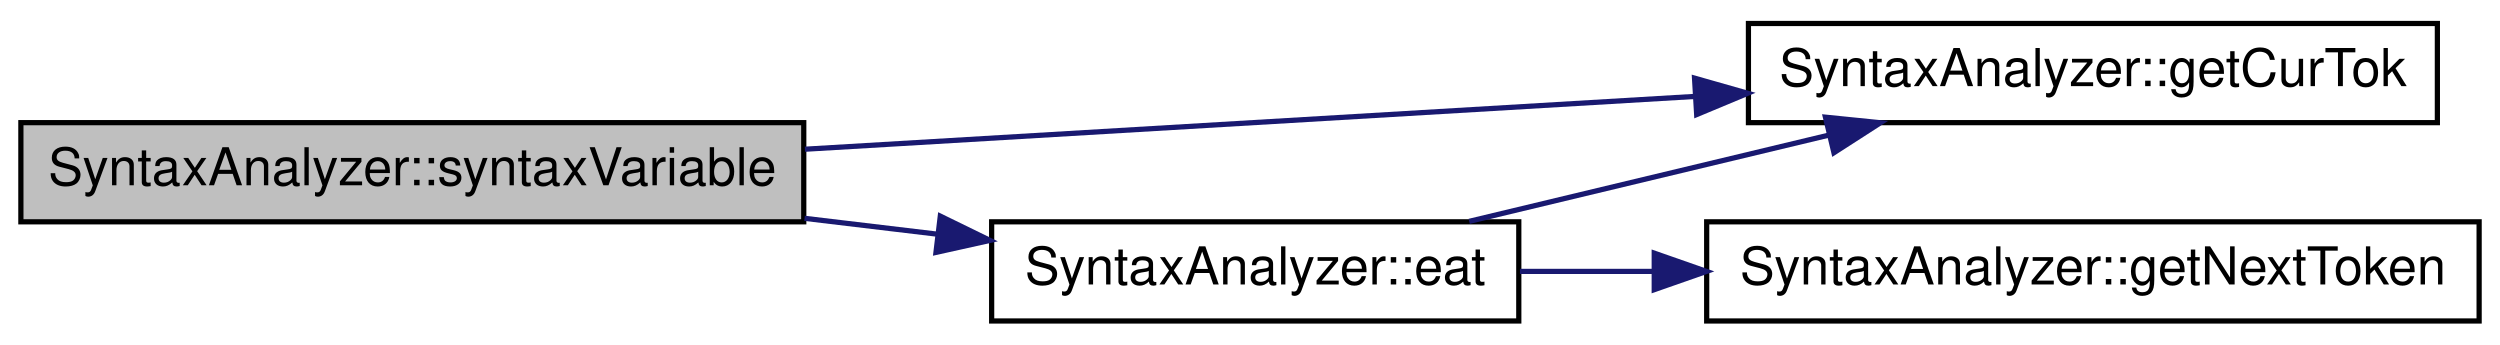
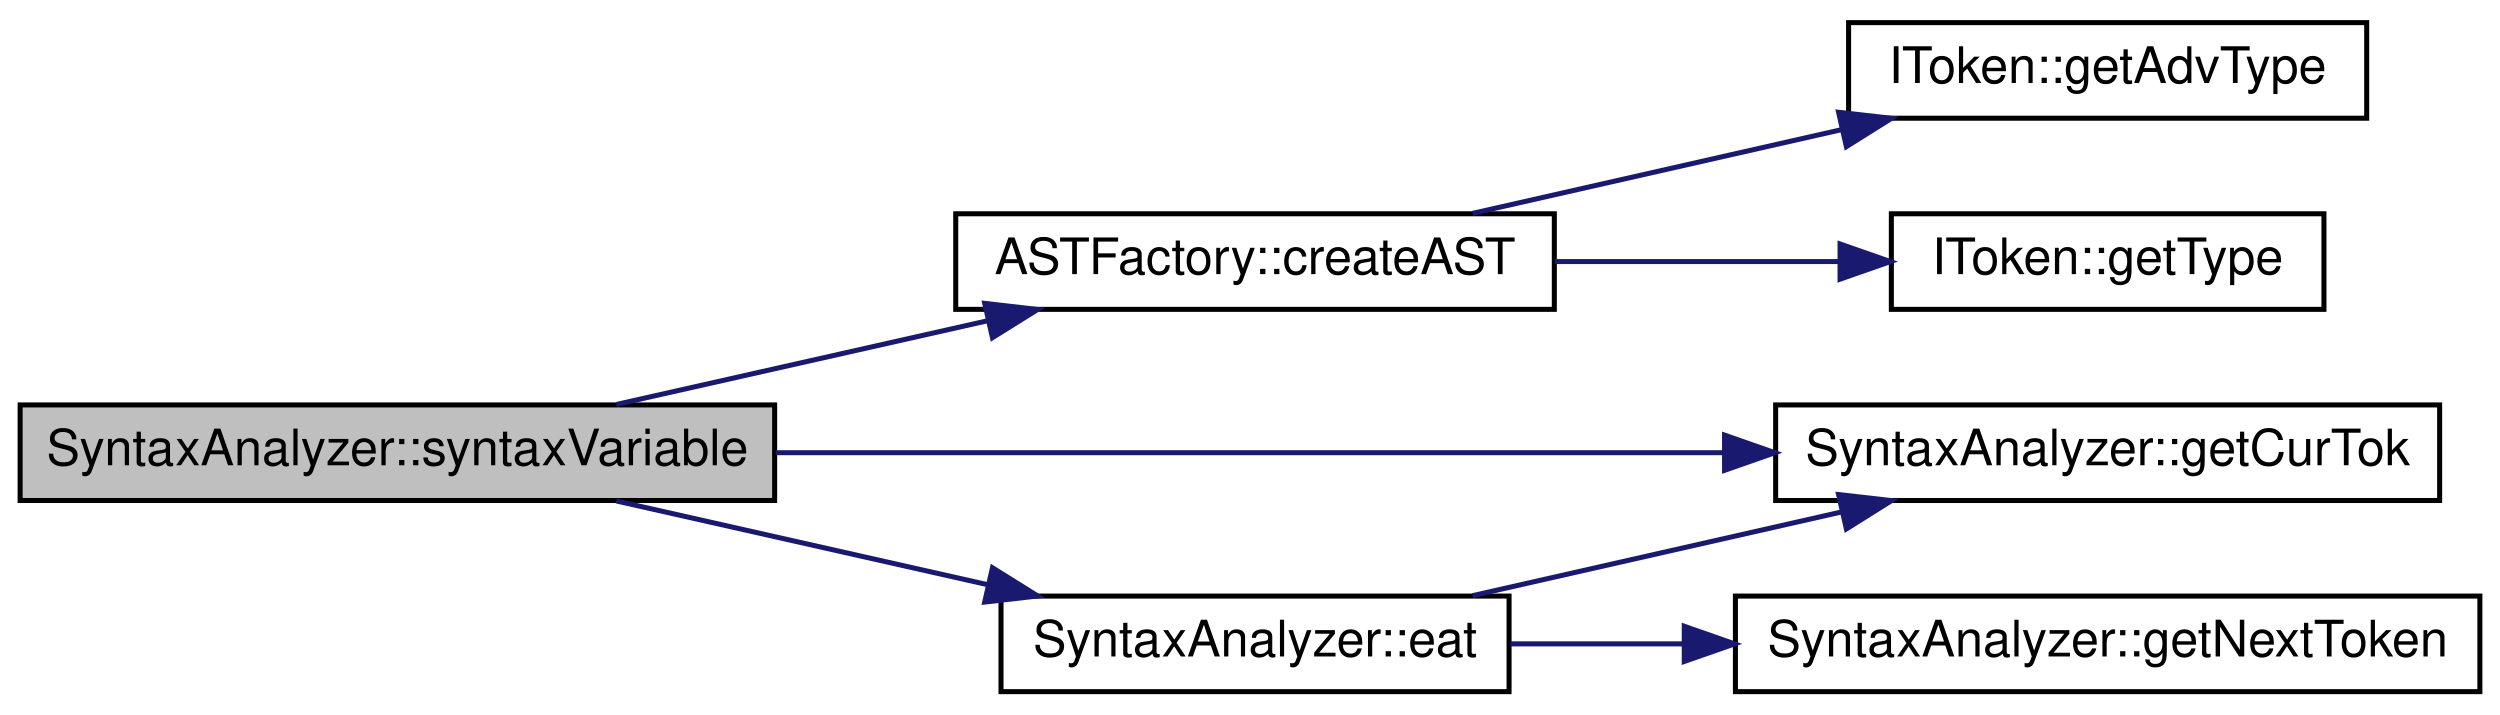
- <svg xmlns="http://www.w3.org/2000/svg" xmlns:xlink="http://www.w3.org/1999/xlink" width="479pt" height="66pt" viewBox="0.00 0.00 479.00 66.00">
-   <g id="graph0" class="graph" transform="scale(1 1) rotate(0) translate(4 62)">
+ <svg xmlns="http://www.w3.org/2000/svg" xmlns:xlink="http://www.w3.org/1999/xlink" width="497pt" height="142pt" viewBox="0.00 0.00 497.00 142.00">
+   <g id="graph0" class="graph" transform="scale(1 1) rotate(0) translate(4 138)">
    <g id="node1" class="node">
      <g id="a_node1">
        <a xlink:title=" ">
-           <polygon fill="#bfbfbf" stroke="black" points="0,-19.5 0,-38.5 150,-38.5 150,-19.5 0,-19.5" />
-           <text text-anchor="middle" x="75" y="-26.5" font-family="Helvetica,sans-Serif" font-size="10.00">SyntaxAnalyzer::syntaxVariable</text>
+           <polygon fill="#bfbfbf" stroke="black" points="0,-38.5 0,-57.5 150,-57.5 150,-38.5 0,-38.5" />
+           <text text-anchor="middle" x="75" y="-45.5" font-family="Helvetica,sans-Serif" font-size="10.00">SyntaxAnalyzer::syntaxVariable</text>
        </a>
      </g>
    </g>
    <g id="node2" class="node">
      <g id="a_node2">
-         <a xlink:href="../../d0/dfe/class_syntax_analyzer.html#ae1d3434e5cc4b4bcd5a3a245814a44f0" target="_top" xlink:title=" ">
-           <polygon fill="none" stroke="black" points="186,-0.5 186,-19.5 287,-19.5 287,-0.5 186,-0.5" />
-           <text text-anchor="middle" x="236.5" y="-7.5" font-family="Helvetica,sans-Serif" font-size="10.00">SyntaxAnalyzer::eat</text>
+         <a xlink:href="../../d7/d7c/class_a_s_t_factory.html#a64619ed3c409fbb187debf67bc39d484" target="_top" xlink:title=" ">
+           <polygon fill="none" stroke="black" points="186,-76.5 186,-95.5 305,-95.5 305,-76.5 186,-76.5" />
+           <text text-anchor="middle" x="245.5" y="-83.5" font-family="Helvetica,sans-Serif" font-size="10.00">ASTFactory::createAST</text>
        </a>
      </g>
    </g>
    <g id="edge1" class="edge">
-       <path fill="none" stroke="midnightblue" d="M150.15,-20.17C158.71,-19.15 167.35,-18.12 175.69,-17.12" />
-       <polygon fill="midnightblue" stroke="midnightblue" points="176.16,-20.59 185.68,-15.94 175.33,-13.64 176.16,-20.59" />
+       <path fill="none" stroke="midnightblue" d="M118.52,-57.59C140.96,-62.65 168.67,-68.9 192.39,-74.25" />
+       <polygon fill="midnightblue" stroke="midnightblue" points="191.76,-77.69 202.29,-76.48 193.3,-70.87 191.76,-77.69" />
    </g>
-     <g id="node3" class="node">
-       <g id="a_node3">
-         <a xlink:href="../../d0/dfe/class_syntax_analyzer.html#a3ae6c7319e61cd669c417f189b098374" target="_top" xlink:title=" ">
-           <polygon fill="none" stroke="black" points="331,-38.5 331,-57.5 463,-57.5 463,-38.5 331,-38.5" />
-           <text text-anchor="middle" x="397" y="-45.5" font-family="Helvetica,sans-Serif" font-size="10.00">SyntaxAnalyzer::getCurTok</text>
+     <g id="node5" class="node">
+       <g id="a_node5">
+         <a xlink:href="../../d0/dfe/class_syntax_analyzer.html#ae1d3434e5cc4b4bcd5a3a245814a44f0" target="_top" xlink:title=" ">
+           <polygon fill="none" stroke="black" points="195,-0.5 195,-19.5 296,-19.5 296,-0.5 195,-0.5" />
+           <text text-anchor="middle" x="245.5" y="-7.5" font-family="Helvetica,sans-Serif" font-size="10.00">SyntaxAnalyzer::eat</text>
        </a>
      </g>
    </g>
    <g id="edge4" class="edge">
-       <path fill="none" stroke="midnightblue" d="M150.22,-33.41C201.45,-36.45 269.35,-40.48 320.8,-43.53" />
-       <polygon fill="midnightblue" stroke="midnightblue" points="320.67,-47.03 330.86,-44.13 321.08,-40.05 320.67,-47.03" />
+       <path fill="none" stroke="midnightblue" d="M118.52,-38.41C140.96,-33.35 168.67,-27.1 192.39,-21.75" />
+       <polygon fill="midnightblue" stroke="midnightblue" points="193.3,-25.13 202.29,-19.52 191.76,-18.31 193.3,-25.13" />
+     </g>
+     <g id="node6" class="node">
+       <g id="a_node6">
+         <a xlink:href="../../d0/dfe/class_syntax_analyzer.html#a3ae6c7319e61cd669c417f189b098374" target="_top" xlink:title=" ">
+           <polygon fill="none" stroke="black" points="349,-38.5 349,-57.5 481,-57.5 481,-38.5 349,-38.5" />
+           <text text-anchor="middle" x="415" y="-45.5" font-family="Helvetica,sans-Serif" font-size="10.00">SyntaxAnalyzer::getCurTok</text>
+         </a>
+       </g>
+     </g>
+     <g id="edge7" class="edge">
+       <path fill="none" stroke="midnightblue" d="M150.18,-48C206.06,-48 282.41,-48 338.59,-48" />
+       <polygon fill="midnightblue" stroke="midnightblue" points="338.84,-51.5 348.84,-48 338.84,-44.5 338.84,-51.5" />
+     </g>
+     <g id="node3" class="node">
+       <g id="a_node3">
+         <a xlink:href="../../d0/d11/class_i_token.html#ac8ca7f7e601ae49ad573167a4e9429cb" target="_top" xlink:title=" ">
+           <polygon fill="none" stroke="black" points="363.5,-114.5 363.5,-133.5 466.5,-133.5 466.5,-114.5 363.5,-114.5" />
+           <text text-anchor="middle" x="415" y="-121.5" font-family="Helvetica,sans-Serif" font-size="10.00">IToken::getAdvType</text>
+         </a>
+       </g>
    </g>
    <g id="edge2" class="edge">
-       <path fill="none" stroke="midnightblue" d="M277.5,-19.59C298.41,-24.6 324.21,-30.79 346.39,-36.11" />
-       <polygon fill="midnightblue" stroke="midnightblue" points="345.75,-39.55 356.29,-38.48 347.38,-32.74 345.75,-39.55" />
+       <path fill="none" stroke="midnightblue" d="M288.77,-95.59C311.07,-100.65 338.62,-106.9 362.2,-112.25" />
+       <polygon fill="midnightblue" stroke="midnightblue" points="361.51,-115.68 372.04,-114.48 363.06,-108.85 361.51,-115.68" />
    </g>
    <g id="node4" class="node">
      <g id="a_node4">
-         <a xlink:href="../../d0/dfe/class_syntax_analyzer.html#a9e41370d8d74fbd2e77648d2071e7dfe" target="_top" xlink:title=" ">
-           <polygon fill="none" stroke="black" points="323,-0.5 323,-19.5 471,-19.5 471,-0.5 323,-0.5" />
-           <text text-anchor="middle" x="397" y="-7.5" font-family="Helvetica,sans-Serif" font-size="10.00">SyntaxAnalyzer::getNextToken</text>
+         <a xlink:href="../../d0/d11/class_i_token.html#a568cb9d98839eff3fd758f419a76b092" target="_top" xlink:title="Получение типа токена">
+           <polygon fill="none" stroke="black" points="372,-76.5 372,-95.5 458,-95.5 458,-76.5 372,-76.5" />
+           <text text-anchor="middle" x="415" y="-83.5" font-family="Helvetica,sans-Serif" font-size="10.00">IToken::getType</text>
        </a>
      </g>
    </g>
    <g id="edge3" class="edge">
-       <path fill="none" stroke="midnightblue" d="M287.22,-10C295.37,-10 304.02,-10 312.72,-10" />
-       <polygon fill="midnightblue" stroke="midnightblue" points="312.95,-13.5 322.95,-10 312.95,-6.5 312.95,-13.5" />
+       <path fill="none" stroke="midnightblue" d="M305.08,-86C323.54,-86 343.8,-86 361.79,-86" />
+       <polygon fill="midnightblue" stroke="midnightblue" points="361.8,-89.5 371.8,-86 361.8,-82.5 361.8,-89.5" />
+     </g>
+     <g id="edge5" class="edge">
+       <path fill="none" stroke="midnightblue" d="M288.77,-19.59C311.07,-24.65 338.62,-30.9 362.2,-36.25" />
+       <polygon fill="midnightblue" stroke="midnightblue" points="361.51,-39.68 372.04,-38.48 363.06,-32.85 361.51,-39.68" />
+     </g>
+     <g id="node7" class="node">
+       <g id="a_node7">
+         <a xlink:href="../../d0/dfe/class_syntax_analyzer.html#a9e41370d8d74fbd2e77648d2071e7dfe" target="_top" xlink:title=" ">
+           <polygon fill="none" stroke="black" points="341,-0.5 341,-19.5 489,-19.5 489,-0.5 341,-0.5" />
+           <text text-anchor="middle" x="415" y="-7.5" font-family="Helvetica,sans-Serif" font-size="10.00">SyntaxAnalyzer::getNextToken</text>
+         </a>
+       </g>
+     </g>
+     <g id="edge6" class="edge">
+       <path fill="none" stroke="midnightblue" d="M296.3,-10C307.12,-10 318.84,-10 330.56,-10" />
+       <polygon fill="midnightblue" stroke="midnightblue" points="330.83,-13.5 340.83,-10 330.83,-6.5 330.83,-13.5" />
    </g>
  </g>
</svg>
